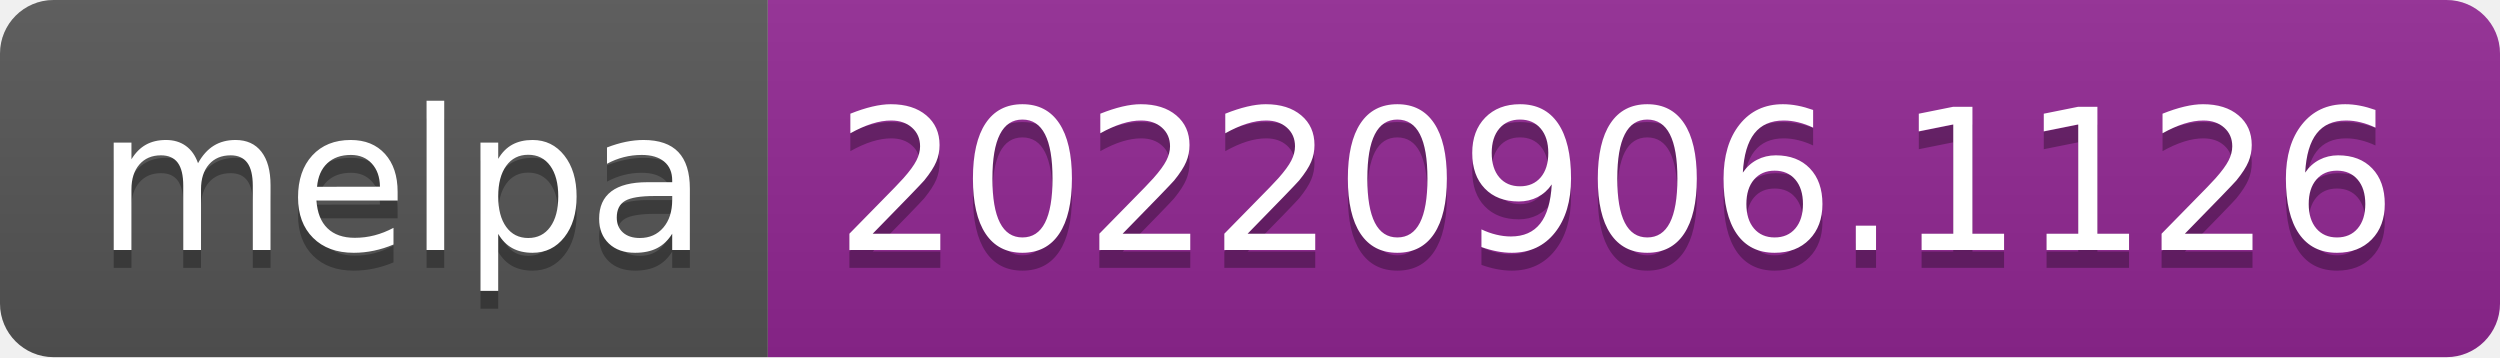
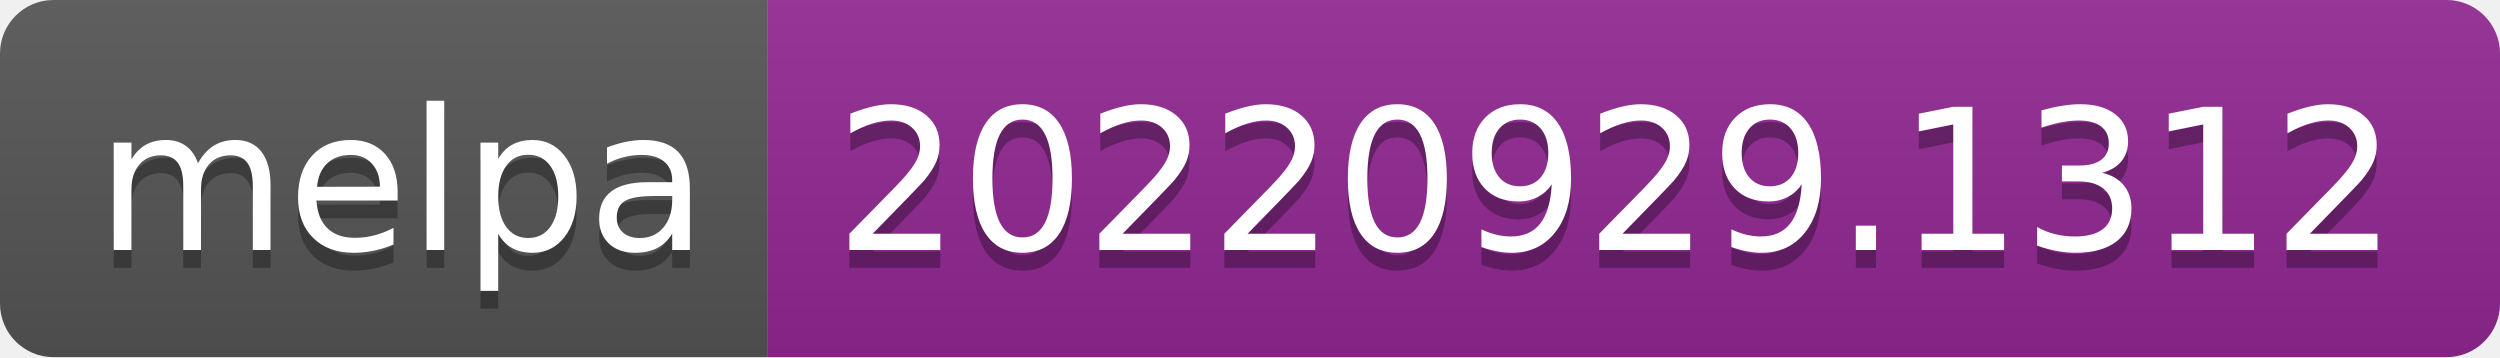
- <svg xmlns="http://www.w3.org/2000/svg" width="140" height="20" role="img" aria-label="melpa: 20220906.1126">
+ <svg xmlns="http://www.w3.org/2000/svg" width="140" height="20" role="img" aria-label="melpa: 20220929.1312">
  <linearGradient id="s" x2="0" y2="100%">
    <stop offset="0" stop-color="#bbb" stop-opacity=".1" />
    <stop offset="1" stop-opacity=".1" />
  </linearGradient>
  <clipPath id="r">
    <rect width="140" height="20" rx="3" fill="#fff" />
  </clipPath>
  <g clip-path="url(#r)">
    <rect width="43" height="20" fill="#555" />
    <rect x="43" width="97" height="20" fill="#922793" />
    <rect width="140" height="20" fill="url(#s)" />
  </g>
  <g fill="#fff" text-anchor="middle" font-family="Verdana,Geneva,DejaVu Sans,sans-serif" text-rendering="geometricPrecision" font-size="110">
    <text aria-hidden="true" x="225" y="150" fill="#010101" fill-opacity=".3" transform="scale(.1)" textLength="330">melpa</text>
    <text x="225" y="140" transform="scale(.1)" fill="#fff" textLength="330">melpa</text>
-     <text aria-hidden="true" x="905" y="150" fill="#010101" fill-opacity=".3" transform="scale(.1)" textLength="870">20220906.1126</text>
-     <text x="905" y="140" transform="scale(.1)" fill="#fff" textLength="870">20220906.1126</text>
+     <text aria-hidden="true" x="905" y="150" fill="#010101" fill-opacity=".3" transform="scale(.1)" textLength="870">20220929.1312</text>
+     <text x="905" y="140" transform="scale(.1)" fill="#fff" textLength="870">20220929.1312</text>
  </g>
</svg>
